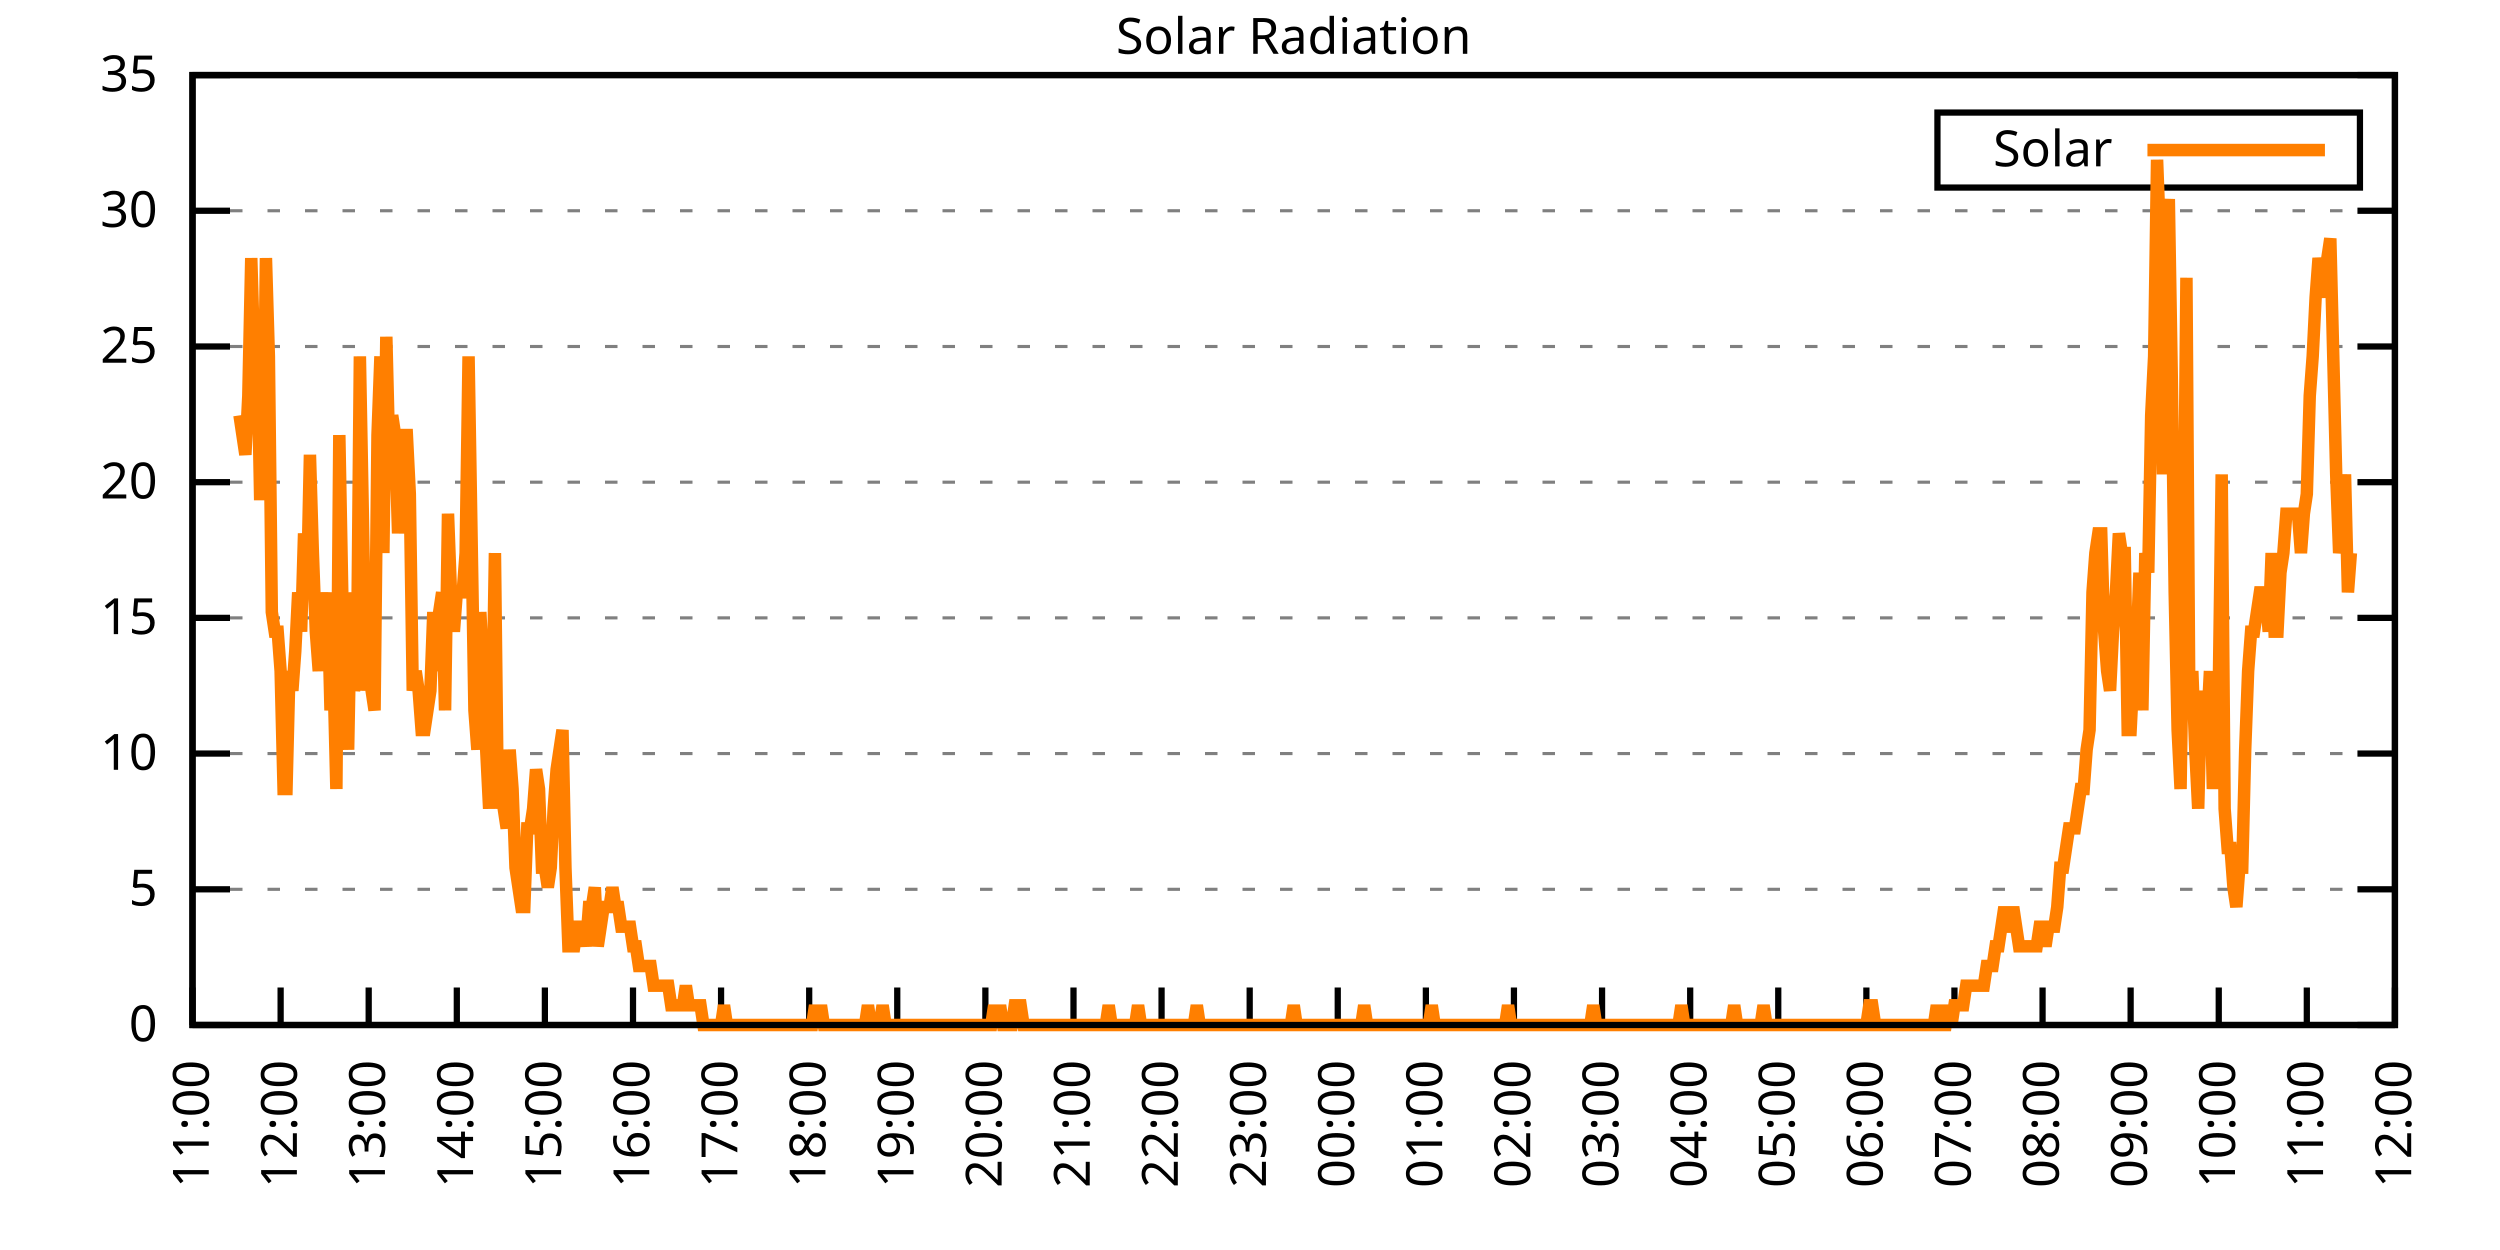
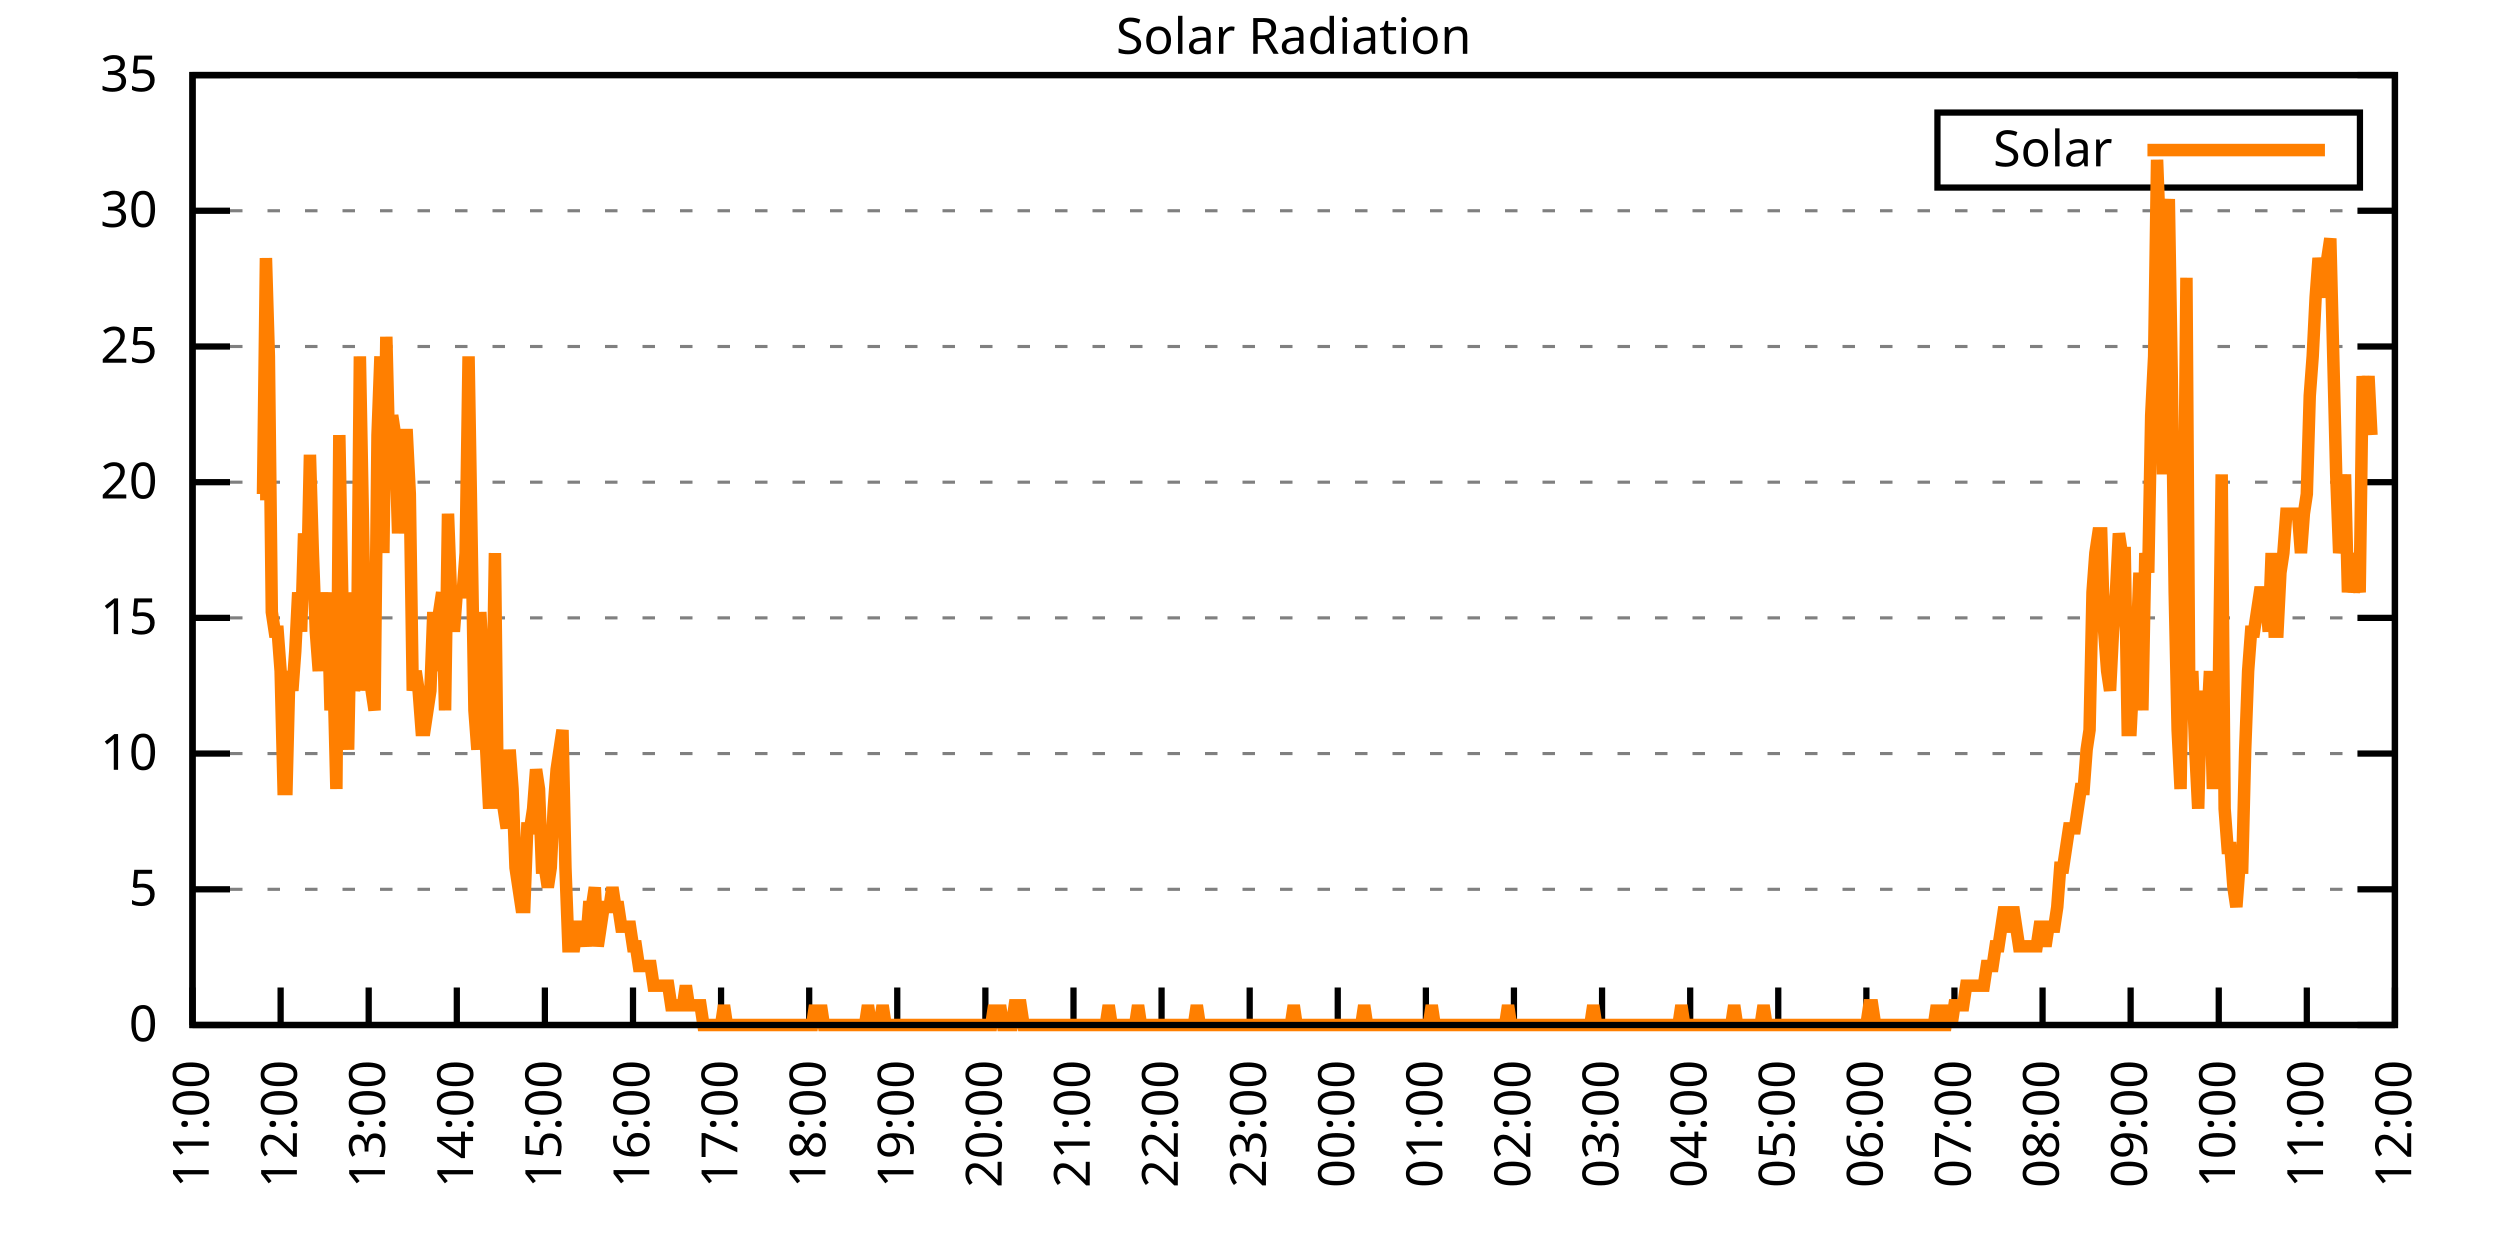
<svg xmlns="http://www.w3.org/2000/svg" xmlns:xlink="http://www.w3.org/1999/xlink" width="400" height="200" viewBox="0 0 400 200">
  <g id="gnuplot_canvas">
    <rect x="0" y="0" width="400" height="200" fill="none" />
    <defs>
      <circle id="gpDot" r="0.5" stroke-width="0.5" stroke="currentColor" />
      <path id="gpPt0" stroke-width="0.333" stroke="currentColor" d="M-1,0 h2 M0,-1 v2" />
      <path id="gpPt1" stroke-width="0.333" stroke="currentColor" d="M-1,-1 L1,1 M1,-1 L-1,1" />
      <path id="gpPt2" stroke-width="0.333" stroke="currentColor" d="M-1,0 L1,0 M0,-1 L0,1 M-1,-1 L1,1 M-1,1 L1,-1" />
      <rect id="gpPt3" stroke-width="0.333" stroke="currentColor" x="-1" y="-1" width="2" height="2" />
      <rect id="gpPt4" stroke-width="0.333" stroke="currentColor" fill="currentColor" x="-1" y="-1" width="2" height="2" />
      <circle id="gpPt5" stroke-width="0.333" stroke="currentColor" cx="0" cy="0" r="1" />
      <use xlink:href="#gpPt5" id="gpPt6" fill="currentColor" stroke="none" />
      <path id="gpPt7" stroke-width="0.333" stroke="currentColor" d="M0,-1.33 L-1.33,0.67 L1.33,0.67 z" />
      <use xlink:href="#gpPt7" id="gpPt8" fill="currentColor" stroke="none" />
      <use xlink:href="#gpPt7" id="gpPt9" stroke="currentColor" transform="rotate(180)" />
      <use xlink:href="#gpPt9" id="gpPt10" fill="currentColor" stroke="none" />
      <use xlink:href="#gpPt3" id="gpPt11" stroke="currentColor" transform="rotate(45)" />
      <use xlink:href="#gpPt11" id="gpPt12" fill="currentColor" stroke="none" />
      <path id="gpPt13" stroke-width="0.333" stroke="currentColor" d="M0,1.330 L1.265,0.411 L0.782,-1.067 L-0.782,-1.076 L-1.265,0.411 z" />
      <use xlink:href="#gpPt13" id="gpPt14" fill="currentColor" stroke="none" />
      <filter id="textbox" filterUnits="objectBoundingBox" x="0" y="0" height="1" width="1">
        <feFlood flood-color="white" flood-opacity="1" result="bgnd" />
        <feComposite in="SourceGraphic" in2="bgnd" operator="atop" />
      </filter>
      <filter id="greybox" filterUnits="objectBoundingBox" x="0" y="0" height="1" width="1">
        <feFlood flood-color="lightgrey" flood-opacity="1" result="grey" />
        <feComposite in="SourceGraphic" in2="grey" operator="atop" />
      </filter>
    </defs>
    <g fill="none" color="white" stroke="currentColor" stroke-width="1.00" stroke-linecap="butt" stroke-linejoin="miter">
</g>
    <g fill="none" color="black" stroke="currentColor" stroke-width="1.00" stroke-linecap="butt" stroke-linejoin="miter">
      <g stroke="none" shape-rendering="crispEdges">
        <polygon fill="rgb(255, 255, 255)" points="30.80,164.00 383.18,164.00 383.18,12.02 30.80,12.02 " />
      </g>
    </g>
    <g fill="none" color="black" stroke="currentColor" stroke-width="1.00" stroke-linecap="butt" stroke-linejoin="miter">
</g>
    <g fill="none" color="black" stroke="black" stroke-width="0.50" stroke-linecap="butt" stroke-linejoin="miter">
</g>
    <g fill="none" color="gray" stroke="currentColor" stroke-width="0.50" stroke-linecap="butt" stroke-linejoin="miter">
      <path stroke="gray" stroke-dasharray="2,4" class="gridline" d="M30.80,164.00 L383.19,164.00  " />
    </g>
    <g fill="none" color="gray" stroke="gray" stroke-width="1.00" stroke-linecap="butt" stroke-linejoin="miter">
</g>
    <g fill="none" color="black" stroke="currentColor" stroke-width="1.00" stroke-linecap="butt" stroke-linejoin="miter">
      <path stroke="black" d="M30.80,164.00 L36.80,164.00 M383.19,164.00 L377.19,164.00  " />
      <g transform="translate(25.20,166.60)" stroke="none" fill="black" font-family="Sans" font-size="8.00" text-anchor="end">
        <text>
          <tspan font-family="Sans"> 0</tspan>
        </text>
      </g>
    </g>
    <g fill="none" color="black" stroke="currentColor" stroke-width="1.00" stroke-linecap="butt" stroke-linejoin="miter">
</g>
    <g fill="none" color="black" stroke="black" stroke-width="0.50" stroke-linecap="butt" stroke-linejoin="miter">
</g>
    <g fill="none" color="gray" stroke="currentColor" stroke-width="0.50" stroke-linecap="butt" stroke-linejoin="miter">
      <path stroke="gray" stroke-dasharray="2,4" class="gridline" d="M30.80,142.29 L383.19,142.29  " />
    </g>
    <g fill="none" color="gray" stroke="gray" stroke-width="1.00" stroke-linecap="butt" stroke-linejoin="miter">
</g>
    <g fill="none" color="black" stroke="currentColor" stroke-width="1.00" stroke-linecap="butt" stroke-linejoin="miter">
      <path stroke="black" d="M30.80,142.29 L36.80,142.29 M383.19,142.29 L377.19,142.29  " />
      <g transform="translate(25.20,144.89)" stroke="none" fill="black" font-family="Sans" font-size="8.00" text-anchor="end">
        <text>
          <tspan font-family="Sans"> 5</tspan>
        </text>
      </g>
    </g>
    <g fill="none" color="black" stroke="currentColor" stroke-width="1.00" stroke-linecap="butt" stroke-linejoin="miter">
</g>
    <g fill="none" color="black" stroke="black" stroke-width="0.50" stroke-linecap="butt" stroke-linejoin="miter">
</g>
    <g fill="none" color="gray" stroke="currentColor" stroke-width="0.50" stroke-linecap="butt" stroke-linejoin="miter">
      <path stroke="gray" stroke-dasharray="2,4" class="gridline" d="M30.80,120.57 L383.19,120.57  " />
    </g>
    <g fill="none" color="gray" stroke="gray" stroke-width="1.00" stroke-linecap="butt" stroke-linejoin="miter">
</g>
    <g fill="none" color="black" stroke="currentColor" stroke-width="1.00" stroke-linecap="butt" stroke-linejoin="miter">
      <path stroke="black" d="M30.80,120.57 L36.80,120.57 M383.19,120.57 L377.19,120.57  " />
      <g transform="translate(25.20,123.17)" stroke="none" fill="black" font-family="Sans" font-size="8.00" text-anchor="end">
        <text>
          <tspan font-family="Sans"> 10</tspan>
        </text>
      </g>
    </g>
    <g fill="none" color="black" stroke="currentColor" stroke-width="1.00" stroke-linecap="butt" stroke-linejoin="miter">
</g>
    <g fill="none" color="black" stroke="black" stroke-width="0.50" stroke-linecap="butt" stroke-linejoin="miter">
</g>
    <g fill="none" color="gray" stroke="currentColor" stroke-width="0.50" stroke-linecap="butt" stroke-linejoin="miter">
      <path stroke="gray" stroke-dasharray="2,4" class="gridline" d="M30.80,98.86 L383.19,98.86  " />
    </g>
    <g fill="none" color="gray" stroke="gray" stroke-width="1.00" stroke-linecap="butt" stroke-linejoin="miter">
</g>
    <g fill="none" color="black" stroke="currentColor" stroke-width="1.00" stroke-linecap="butt" stroke-linejoin="miter">
      <path stroke="black" d="M30.80,98.86 L36.80,98.86 M383.19,98.86 L377.19,98.86  " />
      <g transform="translate(25.20,101.46)" stroke="none" fill="black" font-family="Sans" font-size="8.00" text-anchor="end">
        <text>
          <tspan font-family="Sans"> 15</tspan>
        </text>
      </g>
    </g>
    <g fill="none" color="black" stroke="currentColor" stroke-width="1.00" stroke-linecap="butt" stroke-linejoin="miter">
</g>
    <g fill="none" color="black" stroke="black" stroke-width="0.50" stroke-linecap="butt" stroke-linejoin="miter">
</g>
    <g fill="none" color="gray" stroke="currentColor" stroke-width="0.50" stroke-linecap="butt" stroke-linejoin="miter">
      <path stroke="gray" stroke-dasharray="2,4" class="gridline" d="M30.80,77.15 L383.19,77.15  " />
    </g>
    <g fill="none" color="gray" stroke="gray" stroke-width="1.00" stroke-linecap="butt" stroke-linejoin="miter">
</g>
    <g fill="none" color="black" stroke="currentColor" stroke-width="1.00" stroke-linecap="butt" stroke-linejoin="miter">
      <path stroke="black" d="M30.80,77.15 L36.80,77.15 M383.19,77.15 L377.19,77.15  " />
      <g transform="translate(25.20,79.75)" stroke="none" fill="black" font-family="Sans" font-size="8.00" text-anchor="end">
        <text>
          <tspan font-family="Sans"> 20</tspan>
        </text>
      </g>
    </g>
    <g fill="none" color="black" stroke="currentColor" stroke-width="1.00" stroke-linecap="butt" stroke-linejoin="miter">
</g>
    <g fill="none" color="black" stroke="black" stroke-width="0.50" stroke-linecap="butt" stroke-linejoin="miter">
</g>
    <g fill="none" color="gray" stroke="currentColor" stroke-width="0.50" stroke-linecap="butt" stroke-linejoin="miter">
      <path stroke="gray" stroke-dasharray="2,4" class="gridline" d="M30.80,55.44 L383.19,55.44  " />
    </g>
    <g fill="none" color="gray" stroke="gray" stroke-width="1.00" stroke-linecap="butt" stroke-linejoin="miter">
</g>
    <g fill="none" color="black" stroke="currentColor" stroke-width="1.00" stroke-linecap="butt" stroke-linejoin="miter">
      <path stroke="black" d="M30.80,55.44 L36.80,55.44 M383.19,55.44 L377.19,55.44  " />
      <g transform="translate(25.20,58.04)" stroke="none" fill="black" font-family="Sans" font-size="8.00" text-anchor="end">
        <text>
          <tspan font-family="Sans"> 25</tspan>
        </text>
      </g>
    </g>
    <g fill="none" color="black" stroke="currentColor" stroke-width="1.00" stroke-linecap="butt" stroke-linejoin="miter">
</g>
    <g fill="none" color="black" stroke="black" stroke-width="0.50" stroke-linecap="butt" stroke-linejoin="miter">
</g>
    <g fill="none" color="gray" stroke="currentColor" stroke-width="0.50" stroke-linecap="butt" stroke-linejoin="miter">
      <path stroke="gray" stroke-dasharray="2,4" class="gridline" d="M30.80,33.72 L383.19,33.72  " />
    </g>
    <g fill="none" color="gray" stroke="gray" stroke-width="1.00" stroke-linecap="butt" stroke-linejoin="miter">
</g>
    <g fill="none" color="black" stroke="currentColor" stroke-width="1.00" stroke-linecap="butt" stroke-linejoin="miter">
      <path stroke="black" d="M30.80,33.72 L36.80,33.72 M383.19,33.72 L377.19,33.72  " />
      <g transform="translate(25.20,36.32)" stroke="none" fill="black" font-family="Sans" font-size="8.00" text-anchor="end">
        <text>
          <tspan font-family="Sans"> 30</tspan>
        </text>
      </g>
    </g>
    <g fill="none" color="black" stroke="currentColor" stroke-width="1.00" stroke-linecap="butt" stroke-linejoin="miter">
</g>
    <g fill="none" color="black" stroke="black" stroke-width="0.50" stroke-linecap="butt" stroke-linejoin="miter">
</g>
    <g fill="none" color="gray" stroke="currentColor" stroke-width="0.50" stroke-linecap="butt" stroke-linejoin="miter">
      <path stroke="gray" stroke-dasharray="2,4" class="gridline" d="M30.80,12.01 L383.19,12.01  " />
    </g>
    <g fill="none" color="gray" stroke="gray" stroke-width="1.00" stroke-linecap="butt" stroke-linejoin="miter">
</g>
    <g fill="none" color="black" stroke="currentColor" stroke-width="1.00" stroke-linecap="butt" stroke-linejoin="miter">
      <path stroke="black" d="M30.80,12.01 L36.80,12.01 M383.19,12.01 L377.19,12.01  " />
      <g transform="translate(25.20,14.61)" stroke="none" fill="black" font-family="Sans" font-size="8.00" text-anchor="end">
        <text>
          <tspan font-family="Sans"> 35</tspan>
        </text>
      </g>
    </g>
    <g fill="none" color="black" stroke="currentColor" stroke-width="1.00" stroke-linecap="butt" stroke-linejoin="miter">
      <path stroke="black" d="M30.80,164.00 L30.80,158.00  " />
      <g transform="translate(33.40,169.60) rotate(270.00)" stroke="none" fill="black" font-family="Sans" font-size="8.00" text-anchor="end">
        <text>
          <tspan font-family="Sans">11:00</tspan>
        </text>
      </g>
    </g>
    <g fill="none" color="black" stroke="currentColor" stroke-width="1.00" stroke-linecap="butt" stroke-linejoin="miter">
      <path stroke="black" d="M44.90,164.00 L44.90,158.00  " />
      <g transform="translate(47.50,169.60) rotate(270.00)" stroke="none" fill="black" font-family="Sans" font-size="8.00" text-anchor="end">
        <text>
          <tspan font-family="Sans">12:00</tspan>
        </text>
      </g>
    </g>
    <g fill="none" color="black" stroke="currentColor" stroke-width="1.00" stroke-linecap="butt" stroke-linejoin="miter">
      <path stroke="black" d="M58.99,164.00 L58.99,158.00  " />
      <g transform="translate(61.59,169.60) rotate(270.00)" stroke="none" fill="black" font-family="Sans" font-size="8.00" text-anchor="end">
        <text>
          <tspan font-family="Sans">13:00</tspan>
        </text>
      </g>
    </g>
    <g fill="none" color="black" stroke="currentColor" stroke-width="1.00" stroke-linecap="butt" stroke-linejoin="miter">
      <path stroke="black" d="M73.09,164.00 L73.09,158.00  " />
      <g transform="translate(75.69,169.60) rotate(270.00)" stroke="none" fill="black" font-family="Sans" font-size="8.00" text-anchor="end">
        <text>
          <tspan font-family="Sans">14:00</tspan>
        </text>
      </g>
    </g>
    <g fill="none" color="black" stroke="currentColor" stroke-width="1.00" stroke-linecap="butt" stroke-linejoin="miter">
      <path stroke="black" d="M87.18,164.00 L87.18,158.00  " />
      <g transform="translate(89.78,169.60) rotate(270.00)" stroke="none" fill="black" font-family="Sans" font-size="8.00" text-anchor="end">
        <text>
          <tspan font-family="Sans">15:00</tspan>
        </text>
      </g>
    </g>
    <g fill="none" color="black" stroke="currentColor" stroke-width="1.00" stroke-linecap="butt" stroke-linejoin="miter">
      <path stroke="black" d="M101.28,164.00 L101.28,158.00  " />
      <g transform="translate(103.88,169.60) rotate(270.00)" stroke="none" fill="black" font-family="Sans" font-size="8.00" text-anchor="end">
        <text>
          <tspan font-family="Sans">16:00</tspan>
        </text>
      </g>
    </g>
    <g fill="none" color="black" stroke="currentColor" stroke-width="1.00" stroke-linecap="butt" stroke-linejoin="miter">
      <path stroke="black" d="M115.37,164.00 L115.37,158.00  " />
      <g transform="translate(117.97,169.60) rotate(270.00)" stroke="none" fill="black" font-family="Sans" font-size="8.00" text-anchor="end">
        <text>
          <tspan font-family="Sans">17:00</tspan>
        </text>
      </g>
    </g>
    <g fill="none" color="black" stroke="currentColor" stroke-width="1.00" stroke-linecap="butt" stroke-linejoin="miter">
      <path stroke="black" d="M129.47,164.00 L129.47,158.00  " />
      <g transform="translate(132.07,169.60) rotate(270.00)" stroke="none" fill="black" font-family="Sans" font-size="8.00" text-anchor="end">
        <text>
          <tspan font-family="Sans">18:00</tspan>
        </text>
      </g>
    </g>
    <g fill="none" color="black" stroke="currentColor" stroke-width="1.00" stroke-linecap="butt" stroke-linejoin="miter">
      <path stroke="black" d="M143.56,164.00 L143.56,158.00  " />
      <g transform="translate(146.16,169.60) rotate(270.00)" stroke="none" fill="black" font-family="Sans" font-size="8.00" text-anchor="end">
        <text>
          <tspan font-family="Sans">19:00</tspan>
        </text>
      </g>
    </g>
    <g fill="none" color="black" stroke="currentColor" stroke-width="1.00" stroke-linecap="butt" stroke-linejoin="miter">
      <path stroke="black" d="M157.66,164.00 L157.66,158.00  " />
      <g transform="translate(160.26,169.60) rotate(270.00)" stroke="none" fill="black" font-family="Sans" font-size="8.00" text-anchor="end">
        <text>
          <tspan font-family="Sans">20:00</tspan>
        </text>
      </g>
    </g>
    <g fill="none" color="black" stroke="currentColor" stroke-width="1.00" stroke-linecap="butt" stroke-linejoin="miter">
      <path stroke="black" d="M171.76,164.00 L171.76,158.00  " />
      <g transform="translate(174.36,169.60) rotate(270.00)" stroke="none" fill="black" font-family="Sans" font-size="8.00" text-anchor="end">
        <text>
          <tspan font-family="Sans">21:00</tspan>
        </text>
      </g>
    </g>
    <g fill="none" color="black" stroke="currentColor" stroke-width="1.00" stroke-linecap="butt" stroke-linejoin="miter">
      <path stroke="black" d="M185.85,164.00 L185.85,158.00  " />
      <g transform="translate(188.45,169.60) rotate(270.00)" stroke="none" fill="black" font-family="Sans" font-size="8.00" text-anchor="end">
        <text>
          <tspan font-family="Sans">22:00</tspan>
        </text>
      </g>
    </g>
    <g fill="none" color="black" stroke="currentColor" stroke-width="1.00" stroke-linecap="butt" stroke-linejoin="miter">
      <path stroke="black" d="M199.95,164.00 L199.95,158.00  " />
      <g transform="translate(202.55,169.60) rotate(270.00)" stroke="none" fill="black" font-family="Sans" font-size="8.00" text-anchor="end">
        <text>
          <tspan font-family="Sans">23:00</tspan>
        </text>
      </g>
    </g>
    <g fill="none" color="black" stroke="currentColor" stroke-width="1.00" stroke-linecap="butt" stroke-linejoin="miter">
      <path stroke="black" d="M214.04,164.00 L214.04,158.00  " />
      <g transform="translate(216.64,169.60) rotate(270.00)" stroke="none" fill="black" font-family="Sans" font-size="8.00" text-anchor="end">
        <text>
          <tspan font-family="Sans">00:00</tspan>
        </text>
      </g>
    </g>
    <g fill="none" color="black" stroke="currentColor" stroke-width="1.00" stroke-linecap="butt" stroke-linejoin="miter">
      <path stroke="black" d="M228.14,164.00 L228.14,158.00  " />
      <g transform="translate(230.74,169.60) rotate(270.00)" stroke="none" fill="black" font-family="Sans" font-size="8.00" text-anchor="end">
        <text>
          <tspan font-family="Sans">01:00</tspan>
        </text>
      </g>
    </g>
    <g fill="none" color="black" stroke="currentColor" stroke-width="1.00" stroke-linecap="butt" stroke-linejoin="miter">
      <path stroke="black" d="M242.23,164.00 L242.23,158.00  " />
      <g transform="translate(244.83,169.60) rotate(270.00)" stroke="none" fill="black" font-family="Sans" font-size="8.00" text-anchor="end">
        <text>
          <tspan font-family="Sans">02:00</tspan>
        </text>
      </g>
    </g>
    <g fill="none" color="black" stroke="currentColor" stroke-width="1.00" stroke-linecap="butt" stroke-linejoin="miter">
      <path stroke="black" d="M256.33,164.00 L256.33,158.00  " />
      <g transform="translate(258.93,169.60) rotate(270.00)" stroke="none" fill="black" font-family="Sans" font-size="8.00" text-anchor="end">
        <text>
          <tspan font-family="Sans">03:00</tspan>
        </text>
      </g>
    </g>
    <g fill="none" color="black" stroke="currentColor" stroke-width="1.00" stroke-linecap="butt" stroke-linejoin="miter">
      <path stroke="black" d="M270.43,164.00 L270.43,158.00  " />
      <g transform="translate(273.03,169.60) rotate(270.00)" stroke="none" fill="black" font-family="Sans" font-size="8.00" text-anchor="end">
        <text>
          <tspan font-family="Sans">04:00</tspan>
        </text>
      </g>
    </g>
    <g fill="none" color="black" stroke="currentColor" stroke-width="1.00" stroke-linecap="butt" stroke-linejoin="miter">
      <path stroke="black" d="M284.52,164.00 L284.52,158.00  " />
      <g transform="translate(287.12,169.60) rotate(270.00)" stroke="none" fill="black" font-family="Sans" font-size="8.00" text-anchor="end">
        <text>
          <tspan font-family="Sans">05:00</tspan>
        </text>
      </g>
    </g>
    <g fill="none" color="black" stroke="currentColor" stroke-width="1.00" stroke-linecap="butt" stroke-linejoin="miter">
      <path stroke="black" d="M298.62,164.00 L298.62,158.00  " />
      <g transform="translate(301.22,169.60) rotate(270.00)" stroke="none" fill="black" font-family="Sans" font-size="8.00" text-anchor="end">
        <text>
          <tspan font-family="Sans">06:00</tspan>
        </text>
      </g>
    </g>
    <g fill="none" color="black" stroke="currentColor" stroke-width="1.00" stroke-linecap="butt" stroke-linejoin="miter">
      <path stroke="black" d="M312.71,164.00 L312.71,158.00  " />
      <g transform="translate(315.31,169.60) rotate(270.00)" stroke="none" fill="black" font-family="Sans" font-size="8.00" text-anchor="end">
        <text>
          <tspan font-family="Sans">07:00</tspan>
        </text>
      </g>
    </g>
    <g fill="none" color="black" stroke="currentColor" stroke-width="1.00" stroke-linecap="butt" stroke-linejoin="miter">
      <path stroke="black" d="M326.81,164.00 L326.81,158.00  " />
      <g transform="translate(329.41,169.60) rotate(270.00)" stroke="none" fill="black" font-family="Sans" font-size="8.00" text-anchor="end">
        <text>
          <tspan font-family="Sans">08:00</tspan>
        </text>
      </g>
    </g>
    <g fill="none" color="black" stroke="currentColor" stroke-width="1.00" stroke-linecap="butt" stroke-linejoin="miter">
      <path stroke="black" d="M340.90,164.00 L340.90,158.00  " />
      <g transform="translate(343.50,169.60) rotate(270.00)" stroke="none" fill="black" font-family="Sans" font-size="8.00" text-anchor="end">
        <text>
          <tspan font-family="Sans">09:00</tspan>
        </text>
      </g>
    </g>
    <g fill="none" color="black" stroke="currentColor" stroke-width="1.00" stroke-linecap="butt" stroke-linejoin="miter">
      <path stroke="black" d="M355.00,164.00 L355.00,158.00  " />
      <g transform="translate(357.60,169.60) rotate(270.00)" stroke="none" fill="black" font-family="Sans" font-size="8.00" text-anchor="end">
        <text>
          <tspan font-family="Sans">10:00</tspan>
        </text>
      </g>
    </g>
    <g fill="none" color="black" stroke="currentColor" stroke-width="1.00" stroke-linecap="butt" stroke-linejoin="miter">
      <path stroke="black" d="M369.09,164.00 L369.09,158.00  " />
      <g transform="translate(371.69,169.60) rotate(270.00)" stroke="none" fill="black" font-family="Sans" font-size="8.00" text-anchor="end">
        <text>
          <tspan font-family="Sans">11:00</tspan>
        </text>
      </g>
    </g>
    <g fill="none" color="black" stroke="currentColor" stroke-width="1.00" stroke-linecap="butt" stroke-linejoin="miter">
      <path stroke="black" d="M383.19,164.00 L383.19,158.00  " />
      <g transform="translate(385.79,169.60) rotate(270.00)" stroke="none" fill="black" font-family="Sans" font-size="8.00" text-anchor="end">
        <text>
          <tspan font-family="Sans">12:00</tspan>
        </text>
      </g>
    </g>
    <g fill="none" color="black" stroke="currentColor" stroke-width="1.00" stroke-linecap="butt" stroke-linejoin="miter">
</g>
    <g fill="none" color="black" stroke="currentColor" stroke-width="1.00" stroke-linecap="butt" stroke-linejoin="miter">
      <path stroke="black" d="M30.80,12.01 L30.80,164.00 L383.19,164.00 L383.19,12.01 L30.80,12.01 Z  " />
    </g>
    <g fill="none" color="black" stroke="currentColor" stroke-width="1.00" stroke-linecap="butt" stroke-linejoin="miter">
</g>
    <g fill="none" color="black" stroke="currentColor" stroke-width="1.00" stroke-linecap="butt" stroke-linejoin="miter">
      <path stroke="black" d="M309.99,30.01 L309.99,18.01 L377.59,18.01 L377.59,30.01 L309.99,30.01 Z  " />
    </g>
    <g id="Solar_Radiation_plot_1">
      <g fill="none" color="white" stroke="black" stroke-width="2.00" stroke-linecap="butt" stroke-linejoin="miter">
</g>
      <g fill="none" color="black" stroke="currentColor" stroke-width="2.00" stroke-linecap="butt" stroke-linejoin="miter">
        <g transform="translate(337.99,26.61)" stroke="none" fill="black" font-family="Sans" font-size="8.00" text-anchor="end">
          <text>
            <tspan font-family="Sans">Solar</tspan>
          </text>
        </g>
      </g>
      <g fill="none" color="black" stroke="currentColor" stroke-width="2.00" stroke-linecap="butt" stroke-linejoin="miter">
-         <path stroke="rgb(255, 127,   0)" d="M343.59,24.01 L371.99,24.01 M38.32,66.46 L38.79,69.61 L39.26,72.76 L39.73,63.32 L40.20,41.29 L40.67,57.02   L41.14,53.88 L41.61,79.05 L42.08,79.05 L42.55,41.29 L43.02,57.02 L43.49,97.93 L43.96,101.07 L44.43,101.07   L44.90,107.37 L45.37,126.24 L45.84,126.24 L46.31,107.37 L46.78,110.51 L47.24,104.22 L47.71,94.78 L48.18,101.07   L48.65,85.34 L49.12,94.78 L49.59,72.76 L50.06,88.49 L50.53,101.07 L51.00,107.37 L51.47,94.78 L51.94,104.22   L52.41,94.78 L52.88,113.66 L53.35,107.37 L53.82,126.24 L54.29,69.61 L54.76,94.78 L55.23,110.51 L55.70,119.95   L56.17,94.78 L56.64,110.51 L57.11,107.37 L57.58,57.02 L58.05,82.19 L58.52,110.51 L58.99,101.07 L59.46,110.51   L59.93,113.66 L60.40,69.61 L60.87,57.02 L61.34,88.49 L61.81,53.88 L62.28,72.76 L62.75,66.46 L63.22,69.61   L63.69,85.34 L64.16,75.90 L64.63,69.61 L65.10,69.61 L65.57,79.05 L66.04,110.51 L66.51,107.37 L66.98,110.51   L67.45,116.80 L67.92,116.80 L68.39,113.66 L68.86,110.51 L69.33,97.93 L69.80,107.37 L70.27,97.93 L70.74,94.78   L71.21,113.66 L71.68,82.19 L72.15,94.78 L72.62,101.07 L73.09,94.78 L73.56,94.78 L74.03,94.78 L74.50,88.49   L74.97,57.02 L75.44,85.34 L75.91,113.66 L76.38,119.95 L76.85,97.93 L77.32,107.37 L77.79,119.95 L78.26,129.39   L78.73,116.80 L79.19,88.49 L79.66,129.39 L80.13,123.10 L80.60,129.39 L81.07,132.54 L81.54,119.95 L82.01,126.24   L82.48,138.83 L82.95,141.98 L83.42,145.12 L83.89,145.12 L84.36,132.54 L84.83,132.54 L85.30,129.39 L85.77,123.10   L86.24,126.24 L86.71,138.83 L87.18,138.83 L87.65,141.98 L88.12,138.83 L88.59,129.39 L89.06,123.10 L89.53,119.95   L90.00,116.80 L90.47,138.83 L90.94,151.41 L91.41,151.41 L91.88,151.41 L92.35,148.27 L92.82,148.27 L93.29,148.27   L93.76,151.41 L94.23,145.12 L94.70,145.12 L95.17,141.98 L95.64,151.41 L96.11,148.27 L96.58,145.12 L97.05,145.12   L97.52,145.12 L97.99,141.98 L98.46,145.12 L98.93,145.12 L99.40,148.27 L99.87,148.27 L100.34,148.27 L100.81,148.27   L101.28,151.41 L101.75,151.41 L102.22,154.56 L102.69,154.56 L103.16,154.56 L103.63,154.56 L104.10,154.56 L104.57,157.71   L105.04,157.71 L105.51,157.71 L105.98,157.71 L106.45,157.71 L106.92,157.71 L107.39,160.85 L107.86,160.85 L108.33,160.85   L108.80,160.85 L109.27,160.85 L109.74,157.71 L110.21,160.85 L110.68,160.85 L111.14,160.85 L111.61,160.85 L112.08,160.85   L112.55,164.00 L113.02,164.00 L113.49,164.00 L113.96,164.00 L114.43,164.00 L114.90,164.00 L115.37,164.00 L115.84,160.85   L116.31,164.00 L116.78,164.00 L117.25,164.00 L117.72,164.00 L118.19,164.00 L118.66,164.00 L119.13,164.00 L119.60,164.00   L120.07,164.00 L120.54,164.00 L121.01,164.00 L121.48,164.00 L121.95,164.00 L122.42,164.00 L122.89,164.00 L123.36,164.00   L123.83,164.00 L124.30,164.00 L124.77,164.00 L125.24,164.00 L125.71,164.00 L126.18,164.00 L126.65,164.00 L127.12,164.00   L127.59,164.00 L128.06,164.00 L128.53,164.00 L129.00,164.00 L129.47,164.00 L129.94,164.00 L130.41,160.85 L130.88,164.00   L131.35,160.85 L131.82,164.00 L132.29,164.00 L132.76,164.00 L133.23,164.00 L133.70,164.00 L134.17,164.00 L134.64,164.00   L135.11,164.00 L135.58,164.00 L136.05,164.00 L136.52,164.00 L136.99,164.00 L137.46,164.00 L137.93,164.00 L138.40,164.00   L138.87,160.85 L139.34,164.00 L139.81,164.00 L140.28,164.00 L140.75,164.00 L141.22,160.85 L141.69,164.00 L142.16,164.00   L142.63,164.00 L143.09,164.00 L143.56,164.00 L144.03,164.00 L144.50,164.00 L144.97,164.00 L145.44,164.00 L145.91,164.00   L146.38,164.00 L146.85,164.00 L147.32,164.00 L147.79,164.00 L148.26,164.00 L148.73,164.00 L149.20,164.00 L149.67,164.00   L150.14,164.00 L150.61,164.00 L151.08,164.00 L151.55,164.00 L152.02,164.00 L152.49,164.00 L152.96,164.00 L153.43,164.00   L153.90,164.00 L154.37,164.00 L154.84,164.00 L155.31,164.00 L155.78,164.00 L156.25,164.00 L156.72,164.00 L157.19,164.00   L157.66,164.00 L158.13,164.00 L158.60,164.00 L159.07,160.85 L159.54,164.00 L160.01,160.85 L160.48,164.00 L160.95,164.00   L161.42,164.00 L161.89,164.00 L162.36,160.85 L162.83,160.85 L163.30,160.85 L163.77,164.00 L164.24,164.00 L164.71,164.00   L165.18,164.00 L165.65,164.00 L166.12,164.00 L166.59,164.00 L167.06,164.00 L167.53,164.00 L168.00,164.00 L168.47,164.00   L168.94,164.00 L169.41,164.00 L169.88,164.00 L170.35,164.00 L170.82,164.00 L171.29,164.00 L171.76,164.00 L172.23,164.00   L172.70,164.00 L173.17,164.00 L173.64,164.00 L174.11,164.00 L174.58,164.00 L175.04,164.00 L175.51,164.00 L175.98,164.00   L176.45,164.00 L176.92,164.00 L177.39,160.85 L177.86,164.00 L178.33,164.00 L178.80,164.00 L179.27,164.00 L179.74,164.00   L180.21,164.00 L180.68,164.00 L181.15,164.00 L181.62,164.00 L182.09,160.85 L182.56,164.00 L183.03,164.00 L183.50,164.00   L183.97,164.00 L184.44,164.00 L184.91,164.00 L185.38,164.00 L185.85,164.00 L186.32,164.00 L186.79,164.00 L187.26,164.00   L187.73,164.00 L188.20,164.00 L188.67,164.00 L189.14,164.00 L189.61,164.00 L190.08,164.00 L190.55,164.00 L191.02,164.00   L191.49,160.85 L191.96,164.00 L192.43,164.00 L192.90,164.00 L193.37,164.00 L193.84,164.00 L194.31,164.00 L194.78,164.00   L195.25,164.00 L195.72,164.00 L196.19,164.00 L196.66,164.00 L197.13,164.00 L197.60,164.00 L198.07,164.00 L198.54,164.00   L199.01,164.00 L199.48,164.00 L199.95,164.00 L200.42,164.00 L200.89,164.00 L201.36,164.00 L201.83,164.00 L202.30,164.00   L202.77,164.00 L203.24,164.00 L203.71,164.00 L204.18,164.00 L204.65,164.00 L205.12,164.00 L205.59,164.00 L206.06,164.00   L206.53,164.00 L207.00,160.85 L207.46,164.00 L207.93,164.00 L208.40,164.00 L208.87,164.00 L209.34,164.00 L209.81,164.00   L210.28,164.00 L210.75,164.00 L211.22,164.00 L211.69,164.00 L212.16,164.00 L212.63,164.00 L213.10,164.00 L213.57,164.00   L214.04,164.00 L214.51,164.00 L214.98,164.00 L215.45,164.00 L215.92,164.00 L216.39,164.00 L216.86,164.00 L217.33,164.00   L217.80,164.00 L218.27,160.85 L218.74,164.00 L219.21,164.00 L219.68,164.00 L220.15,164.00 L220.62,164.00 L221.09,164.00   L221.56,164.00 L222.03,164.00 L222.50,164.00 L222.97,164.00 L223.44,164.00 L223.91,164.00 L224.38,164.00 L224.85,164.00   L225.32,164.00 L225.79,164.00 L226.26,164.00 L226.73,164.00 L227.20,164.00 L227.67,164.00 L228.14,164.00 L228.61,164.00   L229.08,160.85 L229.55,164.00 L230.02,164.00 L230.49,164.00 L230.96,164.00 L231.43,164.00 L231.90,164.00 L232.37,164.00   L232.84,164.00 L233.31,164.00 L233.78,164.00 L234.25,164.00 L234.72,164.00 L235.19,164.00 L235.66,164.00 L236.13,164.00   L236.60,164.00 L237.07,164.00 L237.54,164.00 L238.01,164.00 L238.48,164.00 L238.95,164.00 L239.41,164.00 L239.88,164.00   L240.35,164.00 L240.82,164.00 L241.29,160.85 L241.76,164.00 L242.23,164.00 L242.70,164.00 L243.17,164.00 L243.64,164.00   L244.11,164.00 L244.58,164.00 L245.05,164.00 L245.52,164.00 L245.99,164.00 L246.46,164.00 L246.93,164.00 L247.40,164.00   L247.87,164.00 L248.34,164.00 L248.81,164.00 L249.28,164.00 L249.75,164.00 L250.22,164.00 L250.69,164.00 L251.16,164.00   L251.63,164.00 L252.10,164.00 L252.57,164.00 L253.04,164.00 L253.51,164.00 L253.98,164.00 L254.45,164.00 L254.92,160.85   L255.39,164.00 L255.86,164.00 L256.33,164.00 L256.80,164.00 L257.27,164.00 L257.74,164.00 L258.21,164.00 L258.68,164.00   L259.15,164.00 L259.62,164.00 L260.09,164.00 L260.56,164.00 L261.03,164.00 L261.50,164.00 L261.97,164.00 L262.44,164.00   L262.91,164.00 L263.38,164.00 L263.85,164.00 L264.32,164.00 L264.79,164.00 L265.26,164.00 L265.73,164.00 L266.20,164.00   L266.67,164.00 L267.14,164.00 L267.61,164.00 L268.08,164.00 L268.55,164.00 L269.02,160.85 L269.49,164.00 L269.96,164.00   L270.43,164.00 L270.90,164.00 L271.36,164.00 L271.83,164.00 L272.30,164.00 L272.77,164.00 L273.24,164.00 L273.71,164.00   L274.18,164.00 L274.65,164.00 L275.12,164.00 L275.59,164.00 L276.06,164.00 L276.53,164.00 L277.00,164.00 L277.47,160.85   L277.94,164.00 L278.41,164.00 L278.88,164.00 L279.35,164.00 L279.82,164.00 L280.29,164.00 L280.76,164.00 L281.23,164.00   L281.70,164.00 L282.17,160.85 L282.64,164.00 L283.11,164.00 L283.58,164.00 L284.05,164.00 L284.52,164.00 L284.99,164.00   L285.46,164.00 L285.93,164.00 L286.40,164.00 L286.87,164.00 L287.34,164.00 L287.81,164.00 L288.28,164.00 L288.75,164.00   L289.22,164.00 L289.69,164.00 L290.16,164.00 L290.63,164.00 L291.10,164.00 L291.57,164.00 L292.04,164.00 L292.51,164.00   L292.98,164.00 L293.45,164.00 L293.92,164.00 L294.39,164.00 L294.86,164.00 L295.33,164.00 L295.80,164.00 L296.27,164.00   L296.74,164.00 L297.21,164.00 L297.68,164.00 L298.15,164.00 L298.62,164.00 L299.09,160.85 L299.56,160.85 L300.03,164.00   L300.50,164.00 L300.97,164.00 L301.44,164.00 L301.91,164.00 L302.38,164.00 L302.85,164.00 L303.31,164.00 L303.78,164.00   L304.25,164.00 L304.72,164.00 L305.19,164.00 L305.66,164.00 L306.13,164.00 L306.60,164.00 L307.07,164.00 L307.54,164.00   L308.01,164.00 L308.48,164.00 L308.95,164.00 L309.42,164.00 L309.89,160.85 L310.36,164.00 L310.83,164.00 L311.30,164.00   L311.77,160.85 L312.24,164.00 L312.71,160.85 L313.18,160.85 L313.65,160.85 L314.12,160.85 L314.59,157.71 L315.06,157.71   L315.53,157.71 L316.00,157.71 L316.47,157.71 L316.94,157.71 L317.41,157.71 L317.88,154.56 L318.35,154.56 L318.82,154.56   L319.29,151.41 L319.76,151.41 L320.23,148.27 L320.70,145.12 L321.17,148.27 L321.64,148.27 L322.11,145.12 L322.58,148.27   L323.05,151.41 L323.52,151.41 L323.99,151.41 L324.46,151.41 L324.93,151.41 L325.40,151.41 L325.87,151.41 L326.34,148.27   L326.81,148.27 L327.28,151.41 L327.75,148.27 L328.22,148.27 L328.69,148.27 L329.16,145.12 L329.63,138.83 L330.10,138.83   L330.57,135.68 L331.04,132.54 L331.51,132.54 L331.98,132.54 L332.45,129.39 L332.92,126.24 L333.39,126.24 L333.86,119.95   L334.33,116.80 L334.80,94.78 L335.26,88.49 L335.73,85.34 L336.20,85.34 L336.67,101.07 L337.14,107.37 L337.61,110.51   L338.08,101.07 L338.55,94.78 L339.02,85.34 L339.49,88.49 L339.96,88.49 L340.43,116.80 L340.90,116.80 L341.37,107.37   L341.84,104.22 L342.31,91.63 L342.78,113.66 L343.25,88.49 L343.72,91.63 L344.19,66.46 L344.66,57.02 L345.13,25.56   L345.60,38.15 L346.07,75.90 L346.54,38.15 L347.01,31.85 L347.48,60.17 L347.95,94.78 L348.42,116.80 L348.89,126.24   L349.36,94.78 L349.83,44.44 L350.30,113.66 L350.77,107.37 L351.24,119.95 L351.71,129.39 L352.18,110.51 L352.65,119.95   L353.12,116.80 L353.59,107.37 L354.06,126.24 L354.53,113.66 L355.00,110.51 L355.47,75.90 L355.94,129.39 L356.41,135.68   L356.88,135.68 L357.35,141.98 L357.82,145.12 L358.29,138.83 L358.76,138.83 L359.23,119.95 L359.70,107.37 L360.17,101.07   L360.64,101.07 L361.11,97.93 L361.58,94.78 L362.05,94.78 L362.52,94.78 L362.99,101.07 L363.46,88.49 L363.93,101.07   L364.40,101.07 L364.87,91.63 L365.34,88.49 L365.81,82.19 L366.28,82.19 L366.75,82.19 L367.21,82.19 L367.68,82.19   L368.15,88.49 L368.62,82.19 L369.09,79.05 L369.56,63.32 L370.03,57.02 L370.50,47.58 L370.97,41.29 L371.44,44.44   L371.91,47.58 L372.38,41.29 L372.85,38.15 L373.32,57.02 L373.79,75.90 L374.26,88.49 L374.73,85.34 L375.20,75.90   L375.67,94.78 L376.14,88.49  " />
+         <path stroke="rgb(255, 127,   0)" d="M343.59,24.01 L371.99,24.01 M41.61,79.05 L42.08,79.05 L42.55,41.29 L43.02,57.02 L43.49,97.93 L43.96,101.07   L44.43,101.07 L44.90,107.37 L45.37,126.24 L45.84,126.24 L46.31,107.37 L46.78,110.51 L47.24,104.22 L47.71,94.78   L48.18,101.07 L48.65,85.34 L49.12,94.78 L49.59,72.76 L50.06,88.49 L50.53,101.07 L51.00,107.37 L51.47,94.78   L51.94,104.22 L52.41,94.78 L52.88,113.66 L53.35,107.37 L53.82,126.24 L54.29,69.61 L54.76,94.78 L55.23,110.51   L55.70,119.95 L56.17,94.78 L56.64,110.51 L57.11,107.37 L57.58,57.02 L58.05,82.19 L58.52,110.51 L58.99,101.07   L59.46,110.51 L59.93,113.66 L60.40,69.61 L60.87,57.02 L61.34,88.49 L61.81,53.88 L62.28,72.76 L62.75,66.46   L63.22,69.61 L63.69,85.34 L64.16,75.90 L64.63,69.61 L65.10,69.61 L65.57,79.05 L66.04,110.51 L66.51,107.37   L66.98,110.51 L67.45,116.80 L67.92,116.80 L68.39,113.66 L68.86,110.51 L69.33,97.93 L69.80,107.37 L70.27,97.93   L70.74,94.78 L71.21,113.66 L71.68,82.19 L72.15,94.78 L72.62,101.07 L73.09,94.78 L73.56,94.78 L74.03,94.78   L74.50,88.49 L74.97,57.02 L75.44,85.34 L75.91,113.66 L76.38,119.95 L76.85,97.93 L77.32,107.37 L77.79,119.95   L78.26,129.39 L78.73,116.80 L79.19,88.49 L79.66,129.39 L80.13,123.10 L80.60,129.39 L81.07,132.54 L81.54,119.95   L82.01,126.24 L82.48,138.83 L82.95,141.98 L83.42,145.12 L83.89,145.12 L84.36,132.54 L84.83,132.54 L85.30,129.39   L85.77,123.10 L86.24,126.24 L86.71,138.83 L87.18,138.83 L87.65,141.98 L88.12,138.83 L88.59,129.39 L89.06,123.10   L89.53,119.95 L90.00,116.80 L90.47,138.83 L90.94,151.41 L91.41,151.41 L91.88,151.41 L92.35,148.27 L92.82,148.27   L93.29,148.27 L93.76,151.41 L94.23,145.12 L94.70,145.12 L95.17,141.98 L95.64,151.41 L96.11,148.27 L96.58,145.12   L97.05,145.12 L97.52,145.12 L97.99,141.98 L98.46,145.12 L98.93,145.12 L99.40,148.27 L99.87,148.27 L100.34,148.27   L100.81,148.27 L101.28,151.41 L101.75,151.41 L102.22,154.56 L102.69,154.56 L103.16,154.56 L103.63,154.56 L104.10,154.56   L104.57,157.71 L105.04,157.71 L105.51,157.71 L105.98,157.71 L106.45,157.71 L106.92,157.71 L107.39,160.85 L107.86,160.85   L108.33,160.85 L108.80,160.85 L109.27,160.85 L109.74,157.71 L110.21,160.85 L110.68,160.85 L111.14,160.85 L111.61,160.85   L112.08,160.85 L112.55,164.00 L113.02,164.00 L113.49,164.00 L113.96,164.00 L114.43,164.00 L114.90,164.00 L115.37,164.00   L115.84,160.85 L116.31,164.00 L116.78,164.00 L117.25,164.00 L117.72,164.00 L118.19,164.00 L118.66,164.00 L119.13,164.00   L119.60,164.00 L120.07,164.00 L120.54,164.00 L121.01,164.00 L121.48,164.00 L121.95,164.00 L122.42,164.00 L122.89,164.00   L123.36,164.00 L123.83,164.00 L124.30,164.00 L124.77,164.00 L125.24,164.00 L125.71,164.00 L126.18,164.00 L126.65,164.00   L127.12,164.00 L127.59,164.00 L128.06,164.00 L128.53,164.00 L129.00,164.00 L129.47,164.00 L129.94,164.00 L130.41,160.85   L130.88,164.00 L131.35,160.85 L131.82,164.00 L132.29,164.00 L132.76,164.00 L133.23,164.00 L133.70,164.00 L134.17,164.00   L134.64,164.00 L135.11,164.00 L135.58,164.00 L136.05,164.00 L136.52,164.00 L136.99,164.00 L137.46,164.00 L137.93,164.00   L138.40,164.00 L138.87,160.85 L139.34,164.00 L139.81,164.00 L140.28,164.00 L140.75,164.00 L141.22,160.85 L141.69,164.00   L142.16,164.00 L142.63,164.00 L143.09,164.00 L143.56,164.00 L144.03,164.00 L144.50,164.00 L144.97,164.00 L145.44,164.00   L145.91,164.00 L146.38,164.00 L146.85,164.00 L147.32,164.00 L147.79,164.00 L148.26,164.00 L148.73,164.00 L149.20,164.00   L149.67,164.00 L150.14,164.00 L150.61,164.00 L151.08,164.00 L151.55,164.00 L152.02,164.00 L152.49,164.00 L152.96,164.00   L153.43,164.00 L153.90,164.00 L154.37,164.00 L154.84,164.00 L155.31,164.00 L155.78,164.00 L156.25,164.00 L156.72,164.00   L157.19,164.00 L157.66,164.00 L158.13,164.00 L158.60,164.00 L159.07,160.85 L159.54,164.00 L160.01,160.85 L160.48,164.00   L160.95,164.00 L161.42,164.00 L161.89,164.00 L162.36,160.85 L162.83,160.85 L163.30,160.85 L163.77,164.00 L164.24,164.00   L164.71,164.00 L165.18,164.00 L165.65,164.00 L166.12,164.00 L166.59,164.00 L167.06,164.00 L167.53,164.00 L168.00,164.00   L168.47,164.00 L168.94,164.00 L169.41,164.00 L169.88,164.00 L170.35,164.00 L170.82,164.00 L171.29,164.00 L171.76,164.00   L172.23,164.00 L172.70,164.00 L173.17,164.00 L173.64,164.00 L174.11,164.00 L174.58,164.00 L175.04,164.00 L175.51,164.00   L175.98,164.00 L176.45,164.00 L176.92,164.00 L177.39,160.85 L177.86,164.00 L178.33,164.00 L178.80,164.00 L179.27,164.00   L179.74,164.00 L180.21,164.00 L180.68,164.00 L181.15,164.00 L181.62,164.00 L182.09,160.85 L182.56,164.00 L183.03,164.00   L183.50,164.00 L183.97,164.00 L184.44,164.00 L184.91,164.00 L185.38,164.00 L185.85,164.00 L186.32,164.00 L186.79,164.00   L187.26,164.00 L187.73,164.00 L188.20,164.00 L188.67,164.00 L189.14,164.00 L189.61,164.00 L190.08,164.00 L190.55,164.00   L191.02,164.00 L191.49,160.85 L191.96,164.00 L192.43,164.00 L192.90,164.00 L193.37,164.00 L193.84,164.00 L194.31,164.00   L194.78,164.00 L195.25,164.00 L195.72,164.00 L196.19,164.00 L196.66,164.00 L197.13,164.00 L197.60,164.00 L198.07,164.00   L198.54,164.00 L199.01,164.00 L199.48,164.00 L199.95,164.00 L200.42,164.00 L200.89,164.00 L201.36,164.00 L201.83,164.00   L202.30,164.00 L202.77,164.00 L203.24,164.00 L203.71,164.00 L204.18,164.00 L204.65,164.00 L205.12,164.00 L205.59,164.00   L206.06,164.00 L206.53,164.00 L207.00,160.85 L207.46,164.00 L207.93,164.00 L208.40,164.00 L208.87,164.00 L209.34,164.00   L209.81,164.00 L210.28,164.00 L210.75,164.00 L211.22,164.00 L211.69,164.00 L212.16,164.00 L212.63,164.00 L213.10,164.00   L213.57,164.00 L214.04,164.00 L214.51,164.00 L214.98,164.00 L215.45,164.00 L215.92,164.00 L216.39,164.00 L216.86,164.00   L217.33,164.00 L217.80,164.00 L218.27,160.85 L218.74,164.00 L219.21,164.00 L219.68,164.00 L220.15,164.00 L220.62,164.00   L221.09,164.00 L221.56,164.00 L222.03,164.00 L222.50,164.00 L222.97,164.00 L223.44,164.00 L223.91,164.00 L224.38,164.00   L224.85,164.00 L225.32,164.00 L225.79,164.00 L226.26,164.00 L226.73,164.00 L227.20,164.00 L227.67,164.00 L228.14,164.00   L228.61,164.00 L229.08,160.85 L229.55,164.00 L230.02,164.00 L230.49,164.00 L230.96,164.00 L231.43,164.00 L231.90,164.00   L232.37,164.00 L232.84,164.00 L233.31,164.00 L233.78,164.00 L234.25,164.00 L234.72,164.00 L235.19,164.00 L235.66,164.00   L236.13,164.00 L236.60,164.00 L237.07,164.00 L237.54,164.00 L238.01,164.00 L238.48,164.00 L238.95,164.00 L239.41,164.00   L239.88,164.00 L240.35,164.00 L240.82,164.00 L241.29,160.85 L241.76,164.00 L242.23,164.00 L242.70,164.00 L243.17,164.00   L243.64,164.00 L244.11,164.00 L244.58,164.00 L245.05,164.00 L245.52,164.00 L245.99,164.00 L246.46,164.00 L246.93,164.00   L247.40,164.00 L247.87,164.00 L248.34,164.00 L248.81,164.00 L249.28,164.00 L249.75,164.00 L250.22,164.00 L250.69,164.00   L251.16,164.00 L251.63,164.00 L252.10,164.00 L252.57,164.00 L253.04,164.00 L253.51,164.00 L253.98,164.00 L254.45,164.00   L254.92,160.85 L255.39,164.00 L255.86,164.00 L256.33,164.00 L256.80,164.00 L257.27,164.00 L257.74,164.00 L258.21,164.00   L258.68,164.00 L259.15,164.00 L259.62,164.00 L260.09,164.00 L260.56,164.00 L261.03,164.00 L261.50,164.00 L261.97,164.00   L262.44,164.00 L262.91,164.00 L263.38,164.00 L263.85,164.00 L264.32,164.00 L264.79,164.00 L265.26,164.00 L265.73,164.00   L266.20,164.00 L266.67,164.00 L267.14,164.00 L267.61,164.00 L268.08,164.00 L268.55,164.00 L269.02,160.85 L269.49,164.00   L269.96,164.00 L270.43,164.00 L270.90,164.00 L271.36,164.00 L271.83,164.00 L272.30,164.00 L272.77,164.00 L273.24,164.00   L273.71,164.00 L274.18,164.00 L274.65,164.00 L275.12,164.00 L275.59,164.00 L276.06,164.00 L276.53,164.00 L277.00,164.00   L277.47,160.85 L277.94,164.00 L278.41,164.00 L278.88,164.00 L279.35,164.00 L279.82,164.00 L280.29,164.00 L280.76,164.00   L281.23,164.00 L281.70,164.00 L282.17,160.85 L282.64,164.00 L283.11,164.00 L283.58,164.00 L284.05,164.00 L284.52,164.00   L284.99,164.00 L285.46,164.00 L285.93,164.00 L286.40,164.00 L286.87,164.00 L287.34,164.00 L287.81,164.00 L288.28,164.00   L288.75,164.00 L289.22,164.00 L289.69,164.00 L290.16,164.00 L290.63,164.00 L291.10,164.00 L291.57,164.00 L292.04,164.00   L292.51,164.00 L292.98,164.00 L293.45,164.00 L293.92,164.00 L294.39,164.00 L294.86,164.00 L295.33,164.00 L295.80,164.00   L296.27,164.00 L296.74,164.00 L297.21,164.00 L297.68,164.00 L298.15,164.00 L298.62,164.00 L299.09,160.85 L299.56,160.85   L300.03,164.00 L300.50,164.00 L300.97,164.00 L301.44,164.00 L301.91,164.00 L302.38,164.00 L302.85,164.00 L303.31,164.00   L303.78,164.00 L304.25,164.00 L304.72,164.00 L305.19,164.00 L305.66,164.00 L306.13,164.00 L306.60,164.00 L307.07,164.00   L307.54,164.00 L308.01,164.00 L308.48,164.00 L308.95,164.00 L309.42,164.00 L309.89,160.85 L310.36,164.00 L310.83,164.00   L311.30,164.00 L311.77,160.85 L312.24,164.00 L312.71,160.85 L313.18,160.85 L313.65,160.85 L314.12,160.85 L314.59,157.71   L315.06,157.71 L315.53,157.71 L316.00,157.71 L316.47,157.71 L316.94,157.71 L317.41,157.71 L317.88,154.56 L318.35,154.56   L318.82,154.56 L319.29,151.41 L319.76,151.41 L320.23,148.27 L320.70,145.12 L321.17,148.27 L321.64,148.27 L322.11,145.12   L322.58,148.27 L323.05,151.41 L323.52,151.41 L323.99,151.41 L324.46,151.41 L324.93,151.41 L325.40,151.41 L325.87,151.41   L326.34,148.27 L326.81,148.27 L327.28,151.41 L327.75,148.27 L328.22,148.27 L328.69,148.27 L329.16,145.12 L329.63,138.83   L330.10,138.83 L330.57,135.68 L331.04,132.54 L331.51,132.54 L331.98,132.54 L332.45,129.39 L332.92,126.24 L333.39,126.24   L333.86,119.95 L334.33,116.80 L334.80,94.78 L335.26,88.49 L335.73,85.34 L336.20,85.34 L336.67,101.07 L337.14,107.37   L337.61,110.51 L338.08,101.07 L338.55,94.78 L339.02,85.34 L339.49,88.49 L339.96,88.49 L340.43,116.80 L340.90,116.80   L341.37,107.37 L341.84,104.22 L342.31,91.63 L342.78,113.66 L343.25,88.49 L343.72,91.63 L344.19,66.46 L344.66,57.02   L345.13,25.56 L345.60,38.15 L346.07,75.90 L346.54,38.15 L347.01,31.85 L347.48,60.17 L347.95,94.78 L348.42,116.80   L348.89,126.24 L349.36,94.78 L349.83,44.44 L350.30,113.66 L350.77,107.37 L351.24,119.95 L351.71,129.39 L352.18,110.51   L352.65,119.95 L353.12,116.80 L353.59,107.37 L354.06,126.24 L354.53,113.66 L355.00,110.51 L355.47,75.90 L355.94,129.39   L356.41,135.68 L356.88,135.68 L357.35,141.98 L357.82,145.12 L358.29,138.83 L358.76,138.83 L359.23,119.95 L359.70,107.37   L360.17,101.07 L360.64,101.07 L361.11,97.93 L361.58,94.78 L362.05,94.78 L362.52,94.78 L362.99,101.07 L363.46,88.49   L363.93,101.07 L364.40,101.07 L364.87,91.63 L365.34,88.49 L365.81,82.19 L366.28,82.19 L366.75,82.19 L367.21,82.19   L367.68,82.19 L368.15,88.49 L368.62,82.19 L369.09,79.05 L369.56,63.32 L370.03,57.02 L370.50,47.58 L370.97,41.29   L371.44,44.44 L371.91,47.58 L372.38,41.29 L372.85,38.15 L373.32,57.02 L373.79,75.90 L374.26,88.49 L374.73,85.34   L375.20,75.90 L375.67,94.78 L376.14,88.49 L376.61,94.78 L377.08,91.63 L377.55,94.78 L378.02,60.17 L378.49,66.46   L378.96,60.17 L379.43,69.61  " />
      </g>
    </g>
    <g fill="none" color="black" stroke="currentColor" stroke-width="2.00" stroke-linecap="butt" stroke-linejoin="miter">
</g>
    <g fill="none" color="black" stroke="black" stroke-width="1.00" stroke-linecap="butt" stroke-linejoin="miter">
</g>
    <g fill="none" color="black" stroke="currentColor" stroke-width="1.00" stroke-linecap="butt" stroke-linejoin="miter">
      <path stroke="black" d="M30.80,12.01 L30.80,164.00 L383.19,164.00 L383.19,12.01 L30.80,12.01 Z  " />
      <g transform="translate(6.80,88.01) rotate(270.00)" stroke="none" fill="black" font-family="Sans" font-size="8.00" text-anchor="middle">
        <text />
      </g>
    </g>
    <g fill="none" color="black" stroke="currentColor" stroke-width="1.00" stroke-linecap="butt" stroke-linejoin="miter">
</g>
    <g fill="none" color="black" stroke="currentColor" stroke-width="1.00" stroke-linecap="butt" stroke-linejoin="miter">
      <g transform="translate(206.99,8.61)" stroke="none" fill="black" font-family="Sans" font-size="8.00" text-anchor="middle">
        <text>
          <tspan font-family="Sans">Solar Radiation</tspan>
        </text>
      </g>
    </g>
    <g fill="none" color="black" stroke="currentColor" stroke-width="1.00" stroke-linecap="butt" stroke-linejoin="miter">
</g>
  </g>
</svg>
